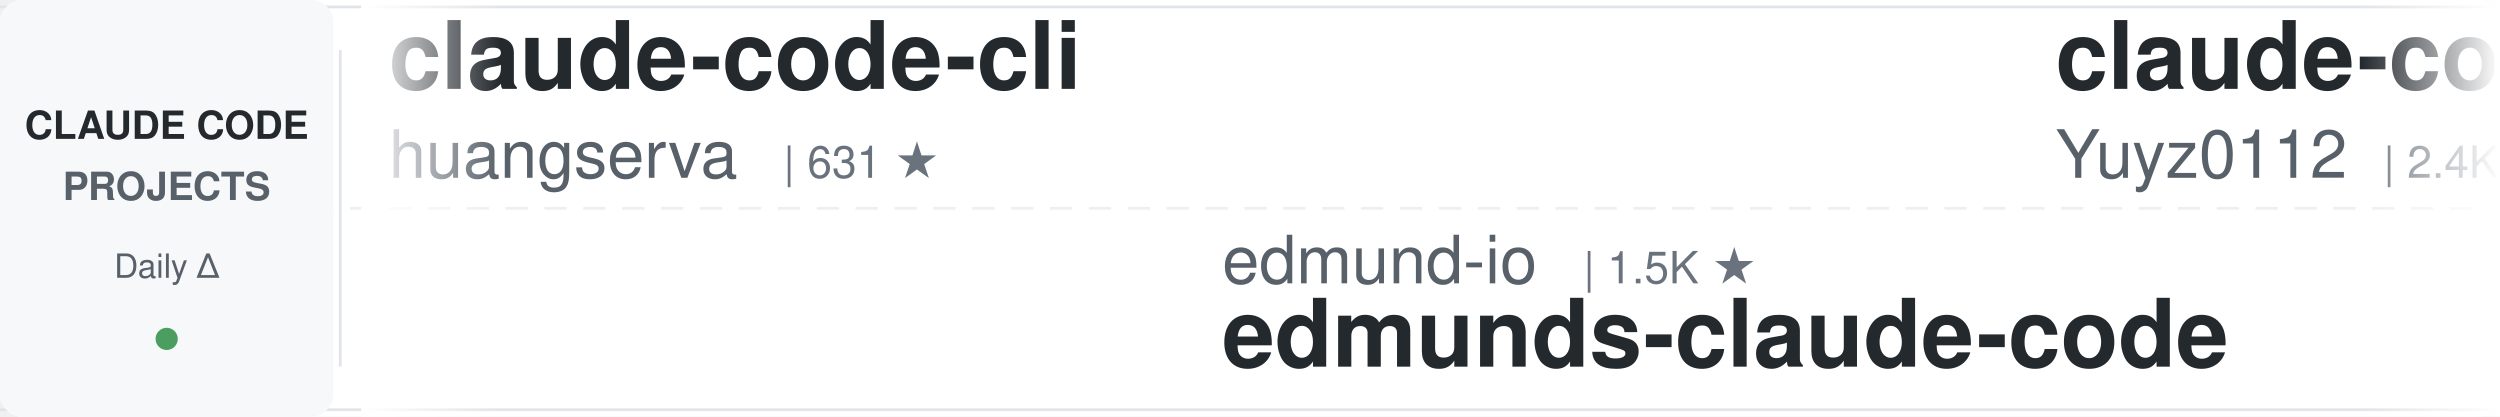
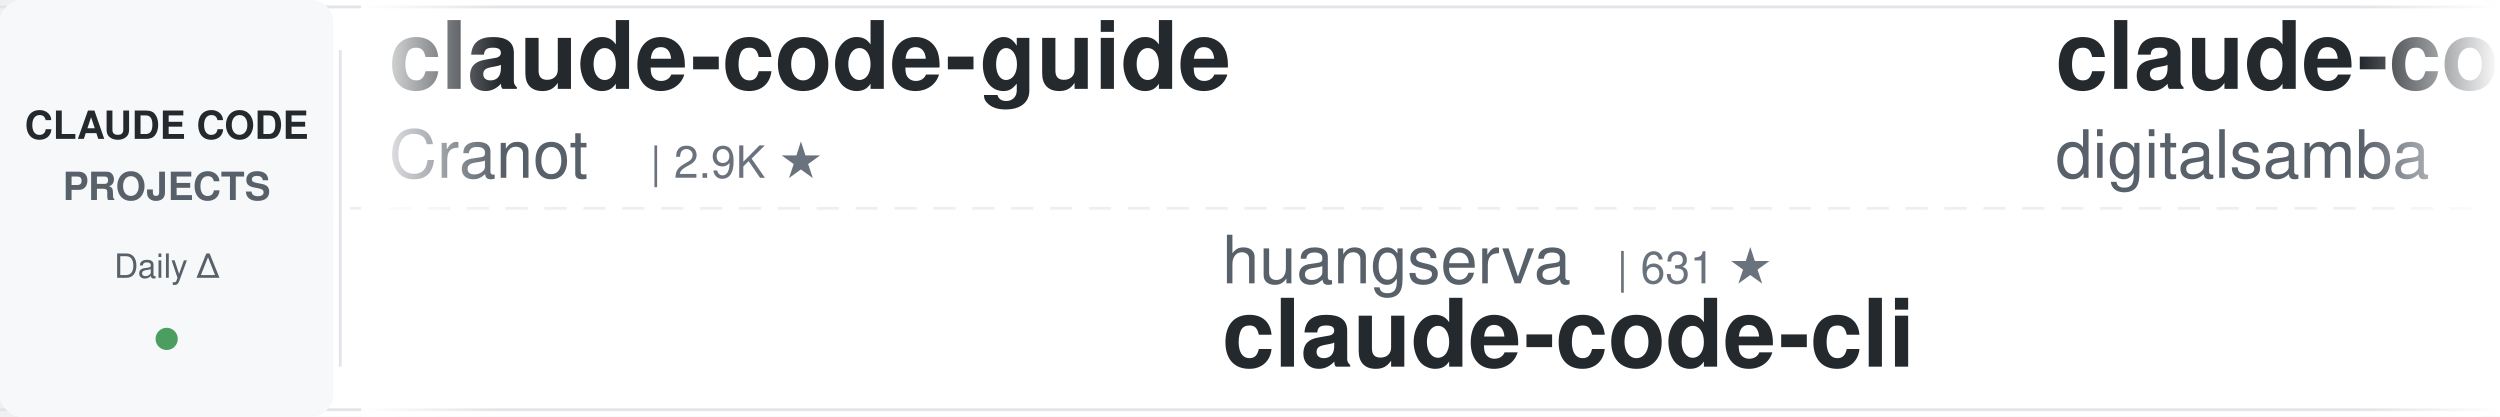
<svg xmlns="http://www.w3.org/2000/svg" width="900" height="150">
  <defs>
    <linearGradient id="leftFade" x1="0%" y1="0%" x2="100%" y2="0%">
      <stop offset="0%" style="stop-color:#ffffff;stop-opacity:1" />
      <stop offset="100%" style="stop-color:#ffffff;stop-opacity:0" />
    </linearGradient>
    <linearGradient id="rightFade" x1="0%" y1="0%" x2="100%" y2="0%">
      <stop offset="0%" style="stop-color:#ffffff;stop-opacity:0" />
      <stop offset="100%" style="stop-color:#ffffff;stop-opacity:1" />
    </linearGradient>
  </defs>
  <rect width="900" height="150" fill="#ffffff" rx="8" />
  <rect x="0" y="2" width="900" height="1" fill="#e1e4e8" />
  <rect x="0" y="147" width="900" height="1" fill="#e1e4e8" />
  <line x1="0" y1="75" x2="900" y2="75" stroke="#e1e4e8" stroke-width="1" stroke-dasharray="8 6" opacity="0.6" />
  <rect x="0" y="0" width="120" height="150" fill="#f6f8fa" rx="8" />
  <text x="60" y="50" font-family="-apple-system, BlinkMacSystemFont, 'Segoe UI', Helvetica, Arial, sans-serif" font-size="14" font-weight="600" fill="#24292e" text-anchor="middle">CLAUDE CODE</text>
  <text x="60" y="72" font-family="-apple-system, BlinkMacSystemFont, 'Segoe UI', Helvetica, Arial, sans-serif" font-size="14" font-weight="600" fill="#586069" text-anchor="middle">PROJECTS</text>
  <text x="60" y="100" font-family="-apple-system, BlinkMacSystemFont, 'Segoe UI', Helvetica, Arial, sans-serif" font-size="12" font-weight="500" fill="#586069" text-anchor="middle">Daily Δ</text>
  <circle cx="60" cy="122" r="4" fill="#22863a" opacity="0.8" />
  <rect x="122" y="18" width="1" height="114" fill="#e1e4e8" />
  <clipPath id="tickerClip">
    <rect x="130" y="0" width="770" height="150" />
  </clipPath>
  <g clip-path="url(#tickerClip)">
    <g id="tickerItems">
      <animateTransform attributeName="transform" attributeType="XML" type="translate" from="0 0" to="-3000 0" dur="54s" repeatCount="indefinite" />
      <g transform="translate(0, 0)">
-         <text x="140" y="32" font-family="-apple-system, BlinkMacSystemFont, 'Segoe UI', Helvetica, Arial, sans-serif" font-size="34" font-weight="600" fill="#24292e">claude-code-cli</text>
-         <text x="140" y="64" font-family="-apple-system, BlinkMacSystemFont, 'Segoe UI', Helvetica, Arial, sans-serif" font-size="24" font-weight="400" fill="#586069">huangserva</text>
-         <text x="282" y="64" font-family="-apple-system, BlinkMacSystemFont, 'Segoe UI', Helvetica, Arial, sans-serif" font-size="16" font-weight="500" fill="#6a737d">| 631 ★</text>
+         <text x="140" y="32" font-family="-apple-system, BlinkMacSystemFont, 'Segoe UI', Helvetica, Arial, sans-serif" font-size="34" font-weight="600" fill="#24292e">claude-code-guide</text>
+         <text x="140" y="64" font-family="-apple-system, BlinkMacSystemFont, 'Segoe UI', Helvetica, Arial, sans-serif" font-size="24" font-weight="400" fill="#586069">Cranot</text>
+         <text x="234" y="64" font-family="-apple-system, BlinkMacSystemFont, 'Segoe UI', Helvetica, Arial, sans-serif" font-size="16" font-weight="500" fill="#6a737d">| 2.9K ★</text>
      </g>
      <g transform="translate(300, 0)">
-         <text x="140" y="102" font-family="-apple-system, BlinkMacSystemFont, 'Segoe UI', Helvetica, Arial, sans-serif" font-size="24" font-weight="400" fill="#586069">edmund-io</text>
-         <text x="270" y="102" font-family="-apple-system, BlinkMacSystemFont, 'Segoe UI', Helvetica, Arial, sans-serif" font-size="16" font-weight="500" fill="#6a737d">| 1.5K ★</text>
-         <text x="140" y="132" font-family="-apple-system, BlinkMacSystemFont, 'Segoe UI', Helvetica, Arial, sans-serif" font-size="34" font-weight="600" fill="#24292e">edmunds-claude-code</text>
+         <text x="140" y="102" font-family="-apple-system, BlinkMacSystemFont, 'Segoe UI', Helvetica, Arial, sans-serif" font-size="24" font-weight="400" fill="#586069">huangserva</text>
+         <text x="282" y="102" font-family="-apple-system, BlinkMacSystemFont, 'Segoe UI', Helvetica, Arial, sans-serif" font-size="16" font-weight="500" fill="#6a737d">| 631 ★</text>
+         <text x="140" y="132" font-family="-apple-system, BlinkMacSystemFont, 'Segoe UI', Helvetica, Arial, sans-serif" font-size="34" font-weight="600" fill="#24292e">claude-code-cli</text>
      </g>
      <g transform="translate(600, 0)">
-         <text x="140" y="32" font-family="-apple-system, BlinkMacSystemFont, 'Segoe UI', Helvetica, Arial, sans-serif" font-size="34" font-weight="600" fill="#24292e">claude-code-reverse</text>
-         <text x="140" y="64" font-family="-apple-system, BlinkMacSystemFont, 'Segoe UI', Helvetica, Arial, sans-serif" font-size="24" font-weight="400" fill="#586069">Yuyz0112</text>
-         <text x="258" y="64" font-family="-apple-system, BlinkMacSystemFont, 'Segoe UI', Helvetica, Arial, sans-serif" font-size="16" font-weight="500" fill="#6a737d">| 2.4K ★</text>
+         <text x="140" y="32" font-family="-apple-system, BlinkMacSystemFont, 'Segoe UI', Helvetica, Arial, sans-serif" font-size="34" font-weight="600" fill="#24292e">claude-code-video-toolki...</text>
+         <text x="140" y="64" font-family="-apple-system, BlinkMacSystemFont, 'Segoe UI', Helvetica, Arial, sans-serif" font-size="24" font-weight="400" fill="#586069">digitalsamba</text>
+         <text x="306" y="64" font-family="-apple-system, BlinkMacSystemFont, 'Segoe UI', Helvetica, Arial, sans-serif" font-size="16" font-weight="500" fill="#6a737d">| 2.1K ★</text>
      </g>
      <g transform="translate(900, 0)">
-         <text x="140" y="102" font-family="-apple-system, BlinkMacSystemFont, 'Segoe UI', Helvetica, Arial, sans-serif" font-size="24" font-weight="400" fill="#586069">anthropics</text>
-         <text x="282" y="102" font-family="-apple-system, BlinkMacSystemFont, 'Segoe UI', Helvetica, Arial, sans-serif" font-size="16" font-weight="500" fill="#6a737d">| 8.9K ★</text>
-         <text x="140" y="132" font-family="-apple-system, BlinkMacSystemFont, 'Segoe UI', Helvetica, Arial, sans-serif" font-size="34" font-weight="600" fill="#24292e">claude-code-action</text>
+         <text x="140" y="102" font-family="-apple-system, BlinkMacSystemFont, 'Segoe UI', Helvetica, Arial, sans-serif" font-size="24" font-weight="400" fill="#586069">darcyegb</text>
+         <text x="258" y="102" font-family="-apple-system, BlinkMacSystemFont, 'Segoe UI', Helvetica, Arial, sans-serif" font-size="16" font-weight="500" fill="#6a737d">| 768 ★</text>
+         <text x="140" y="132" font-family="-apple-system, BlinkMacSystemFont, 'Segoe UI', Helvetica, Arial, sans-serif" font-size="34" font-weight="600" fill="#24292e">ClaudeCodeAgents</text>
      </g>
      <g transform="translate(1200, 0)">
-         <text x="140" y="32" font-family="-apple-system, BlinkMacSystemFont, 'Segoe UI', Helvetica, Arial, sans-serif" font-size="34" font-weight="600" fill="#24292e">claude-code-hub</text>
-         <text x="140" y="64" font-family="-apple-system, BlinkMacSystemFont, 'Segoe UI', Helvetica, Arial, sans-serif" font-size="24" font-weight="400" fill="#586069">ding113</text>
-         <text x="246" y="64" font-family="-apple-system, BlinkMacSystemFont, 'Segoe UI', Helvetica, Arial, sans-serif" font-size="16" font-weight="500" fill="#6a737d">| 3.4K ★</text>
+         <text x="140" y="32" font-family="-apple-system, BlinkMacSystemFont, 'Segoe UI', Helvetica, Arial, sans-serif" font-size="34" font-weight="600" fill="#24292e">andrej-karpathy-skills</text>
+         <text x="140" y="64" font-family="-apple-system, BlinkMacSystemFont, 'Segoe UI', Helvetica, Arial, sans-serif" font-size="24" font-weight="400" fill="#586069">multica-ai</text>
+         <text x="282" y="64" font-family="-apple-system, BlinkMacSystemFont, 'Segoe UI', Helvetica, Arial, sans-serif" font-size="16" font-weight="500" fill="#6a737d">| 215.0K ★</text>
      </g>
      <g transform="translate(1500, 0)">
-         <text x="140" y="102" font-family="-apple-system, BlinkMacSystemFont, 'Segoe UI', Helvetica, Arial, sans-serif" font-size="24" font-weight="400" fill="#586069">VILA-Lab</text>
-         <text x="258" y="102" font-family="-apple-system, BlinkMacSystemFont, 'Segoe UI', Helvetica, Arial, sans-serif" font-size="16" font-weight="500" fill="#6a737d">| 2.1K ★</text>
-         <text x="140" y="132" font-family="-apple-system, BlinkMacSystemFont, 'Segoe UI', Helvetica, Arial, sans-serif" font-size="34" font-weight="600" fill="#24292e">Dive-into-Claude-Code</text>
+         <text x="140" y="102" font-family="-apple-system, BlinkMacSystemFont, 'Segoe UI', Helvetica, Arial, sans-serif" font-size="24" font-weight="400" fill="#586069">Pimzino</text>
+         <text x="246" y="102" font-family="-apple-system, BlinkMacSystemFont, 'Segoe UI', Helvetica, Arial, sans-serif" font-size="16" font-weight="500" fill="#6a737d">| 3.9K ★</text>
+         <text x="140" y="132" font-family="-apple-system, BlinkMacSystemFont, 'Segoe UI', Helvetica, Arial, sans-serif" font-size="34" font-weight="600" fill="#24292e">claude-code-spec-workflo...</text>
      </g>
      <g transform="translate(1800, 0)">
-         <text x="140" y="32" font-family="-apple-system, BlinkMacSystemFont, 'Segoe UI', Helvetica, Arial, sans-serif" font-size="34" font-weight="600" fill="#24292e">claude-code-best-practic...</text>
-         <text x="140" y="64" font-family="-apple-system, BlinkMacSystemFont, 'Segoe UI', Helvetica, Arial, sans-serif" font-size="24" font-weight="400" fill="#586069">shanraisshan</text>
-         <text x="306" y="64" font-family="-apple-system, BlinkMacSystemFont, 'Segoe UI', Helvetica, Arial, sans-serif" font-size="16" font-weight="500" fill="#6a737d">| 66.3K ★</text>
+         <text x="140" y="32" font-family="-apple-system, BlinkMacSystemFont, 'Segoe UI', Helvetica, Arial, sans-serif" font-size="34" font-weight="600" fill="#24292e">claude-code-proxy</text>
+         <text x="140" y="64" font-family="-apple-system, BlinkMacSystemFont, 'Segoe UI', Helvetica, Arial, sans-serif" font-size="24" font-weight="400" fill="#586069">fuergaosi233</text>
+         <text x="306" y="64" font-family="-apple-system, BlinkMacSystemFont, 'Segoe UI', Helvetica, Arial, sans-serif" font-size="16" font-weight="500" fill="#6a737d">| 2.8K ★</text>
      </g>
      <g transform="translate(2100, 0)">
        <text x="140" y="102" font-family="-apple-system, BlinkMacSystemFont, 'Segoe UI', Helvetica, Arial, sans-serif" font-size="24" font-weight="400" fill="#586069">rohitg00</text>
        <text x="258" y="102" font-family="-apple-system, BlinkMacSystemFont, 'Segoe UI', Helvetica, Arial, sans-serif" font-size="16" font-weight="500" fill="#6a737d">| 2.6K ★</text>
        <text x="140" y="132" font-family="-apple-system, BlinkMacSystemFont, 'Segoe UI', Helvetica, Arial, sans-serif" font-size="34" font-weight="600" fill="#24292e">awesome-claude-code-tool...</text>
      </g>
      <g transform="translate(2400, 0)">
-         <text x="140" y="32" font-family="-apple-system, BlinkMacSystemFont, 'Segoe UI', Helvetica, Arial, sans-serif" font-size="34" font-weight="600" fill="#24292e">Claude-Code-Usage-Monito...</text>
-         <text x="140" y="64" font-family="-apple-system, BlinkMacSystemFont, 'Segoe UI', Helvetica, Arial, sans-serif" font-size="24" font-weight="400" fill="#586069">Maciek-roboblog</text>
-         <text x="342" y="64" font-family="-apple-system, BlinkMacSystemFont, 'Segoe UI', Helvetica, Arial, sans-serif" font-size="16" font-weight="500" fill="#6a737d">| 8.7K ★</text>
+         <text x="140" y="32" font-family="-apple-system, BlinkMacSystemFont, 'Segoe UI', Helvetica, Arial, sans-serif" font-size="34" font-weight="600" fill="#24292e">claude-code-security-rev...</text>
+         <text x="140" y="64" font-family="-apple-system, BlinkMacSystemFont, 'Segoe UI', Helvetica, Arial, sans-serif" font-size="24" font-weight="400" fill="#586069">anthropics</text>
+         <text x="282" y="64" font-family="-apple-system, BlinkMacSystemFont, 'Segoe UI', Helvetica, Arial, sans-serif" font-size="16" font-weight="500" fill="#6a737d">| 6.3K ★</text>
      </g>
      <g transform="translate(2700, 0)">
-         <text x="140" y="102" font-family="-apple-system, BlinkMacSystemFont, 'Segoe UI', Helvetica, Arial, sans-serif" font-size="24" font-weight="400" fill="#586069">WorldFlowAI</text>
-         <text x="294" y="102" font-family="-apple-system, BlinkMacSystemFont, 'Segoe UI', Helvetica, Arial, sans-serif" font-size="16" font-weight="500" fill="#6a737d">| 3.5K ★</text>
-         <text x="140" y="132" font-family="-apple-system, BlinkMacSystemFont, 'Segoe UI', Helvetica, Arial, sans-serif" font-size="34" font-weight="600" fill="#24292e">everything-claude-code</text>
+         <text x="140" y="102" font-family="-apple-system, BlinkMacSystemFont, 'Segoe UI', Helvetica, Arial, sans-serif" font-size="24" font-weight="400" fill="#586069">anthropics</text>
+         <text x="282" y="102" font-family="-apple-system, BlinkMacSystemFont, 'Segoe UI', Helvetica, Arial, sans-serif" font-size="16" font-weight="500" fill="#6a737d">| 178.0K ★</text>
+         <text x="140" y="132" font-family="-apple-system, BlinkMacSystemFont, 'Segoe UI', Helvetica, Arial, sans-serif" font-size="34" font-weight="600" fill="#24292e">skills</text>
      </g>
      <g transform="translate(3000, 0)">
-         <text x="140" y="32" font-family="-apple-system, BlinkMacSystemFont, 'Segoe UI', Helvetica, Arial, sans-serif" font-size="34" font-weight="600" fill="#24292e">claude-code-cli</text>
-         <text x="140" y="64" font-family="-apple-system, BlinkMacSystemFont, 'Segoe UI', Helvetica, Arial, sans-serif" font-size="24" font-weight="400" fill="#586069">huangserva</text>
-         <text x="282" y="64" font-family="-apple-system, BlinkMacSystemFont, 'Segoe UI', Helvetica, Arial, sans-serif" font-size="16" font-weight="500" fill="#6a737d">| 631 ★</text>
+         <text x="140" y="32" font-family="-apple-system, BlinkMacSystemFont, 'Segoe UI', Helvetica, Arial, sans-serif" font-size="34" font-weight="600" fill="#24292e">claude-code-guide</text>
+         <text x="140" y="64" font-family="-apple-system, BlinkMacSystemFont, 'Segoe UI', Helvetica, Arial, sans-serif" font-size="24" font-weight="400" fill="#586069">Cranot</text>
+         <text x="234" y="64" font-family="-apple-system, BlinkMacSystemFont, 'Segoe UI', Helvetica, Arial, sans-serif" font-size="16" font-weight="500" fill="#6a737d">| 2.9K ★</text>
      </g>
      <g transform="translate(3300, 0)">
-         <text x="140" y="102" font-family="-apple-system, BlinkMacSystemFont, 'Segoe UI', Helvetica, Arial, sans-serif" font-size="24" font-weight="400" fill="#586069">edmund-io</text>
-         <text x="270" y="102" font-family="-apple-system, BlinkMacSystemFont, 'Segoe UI', Helvetica, Arial, sans-serif" font-size="16" font-weight="500" fill="#6a737d">| 1.5K ★</text>
-         <text x="140" y="132" font-family="-apple-system, BlinkMacSystemFont, 'Segoe UI', Helvetica, Arial, sans-serif" font-size="34" font-weight="600" fill="#24292e">edmunds-claude-code</text>
+         <text x="140" y="102" font-family="-apple-system, BlinkMacSystemFont, 'Segoe UI', Helvetica, Arial, sans-serif" font-size="24" font-weight="400" fill="#586069">huangserva</text>
+         <text x="282" y="102" font-family="-apple-system, BlinkMacSystemFont, 'Segoe UI', Helvetica, Arial, sans-serif" font-size="16" font-weight="500" fill="#6a737d">| 631 ★</text>
+         <text x="140" y="132" font-family="-apple-system, BlinkMacSystemFont, 'Segoe UI', Helvetica, Arial, sans-serif" font-size="34" font-weight="600" fill="#24292e">claude-code-cli</text>
      </g>
      <g transform="translate(3600, 0)">
-         <text x="140" y="32" font-family="-apple-system, BlinkMacSystemFont, 'Segoe UI', Helvetica, Arial, sans-serif" font-size="34" font-weight="600" fill="#24292e">claude-code-reverse</text>
-         <text x="140" y="64" font-family="-apple-system, BlinkMacSystemFont, 'Segoe UI', Helvetica, Arial, sans-serif" font-size="24" font-weight="400" fill="#586069">Yuyz0112</text>
-         <text x="258" y="64" font-family="-apple-system, BlinkMacSystemFont, 'Segoe UI', Helvetica, Arial, sans-serif" font-size="16" font-weight="500" fill="#6a737d">| 2.4K ★</text>
+         <text x="140" y="32" font-family="-apple-system, BlinkMacSystemFont, 'Segoe UI', Helvetica, Arial, sans-serif" font-size="34" font-weight="600" fill="#24292e">claude-code-video-toolki...</text>
+         <text x="140" y="64" font-family="-apple-system, BlinkMacSystemFont, 'Segoe UI', Helvetica, Arial, sans-serif" font-size="24" font-weight="400" fill="#586069">digitalsamba</text>
+         <text x="306" y="64" font-family="-apple-system, BlinkMacSystemFont, 'Segoe UI', Helvetica, Arial, sans-serif" font-size="16" font-weight="500" fill="#6a737d">| 2.1K ★</text>
      </g>
      <g transform="translate(3900, 0)">
-         <text x="140" y="102" font-family="-apple-system, BlinkMacSystemFont, 'Segoe UI', Helvetica, Arial, sans-serif" font-size="24" font-weight="400" fill="#586069">anthropics</text>
-         <text x="282" y="102" font-family="-apple-system, BlinkMacSystemFont, 'Segoe UI', Helvetica, Arial, sans-serif" font-size="16" font-weight="500" fill="#6a737d">| 8.9K ★</text>
-         <text x="140" y="132" font-family="-apple-system, BlinkMacSystemFont, 'Segoe UI', Helvetica, Arial, sans-serif" font-size="34" font-weight="600" fill="#24292e">claude-code-action</text>
+         <text x="140" y="102" font-family="-apple-system, BlinkMacSystemFont, 'Segoe UI', Helvetica, Arial, sans-serif" font-size="24" font-weight="400" fill="#586069">darcyegb</text>
+         <text x="258" y="102" font-family="-apple-system, BlinkMacSystemFont, 'Segoe UI', Helvetica, Arial, sans-serif" font-size="16" font-weight="500" fill="#6a737d">| 768 ★</text>
+         <text x="140" y="132" font-family="-apple-system, BlinkMacSystemFont, 'Segoe UI', Helvetica, Arial, sans-serif" font-size="34" font-weight="600" fill="#24292e">ClaudeCodeAgents</text>
      </g>
    </g>
  </g>
  <rect x="130" y="0" width="50" height="150" fill="url(#leftFade)" />
  <rect x="850" y="0" width="50" height="150" fill="url(#rightFade)" />
</svg>
